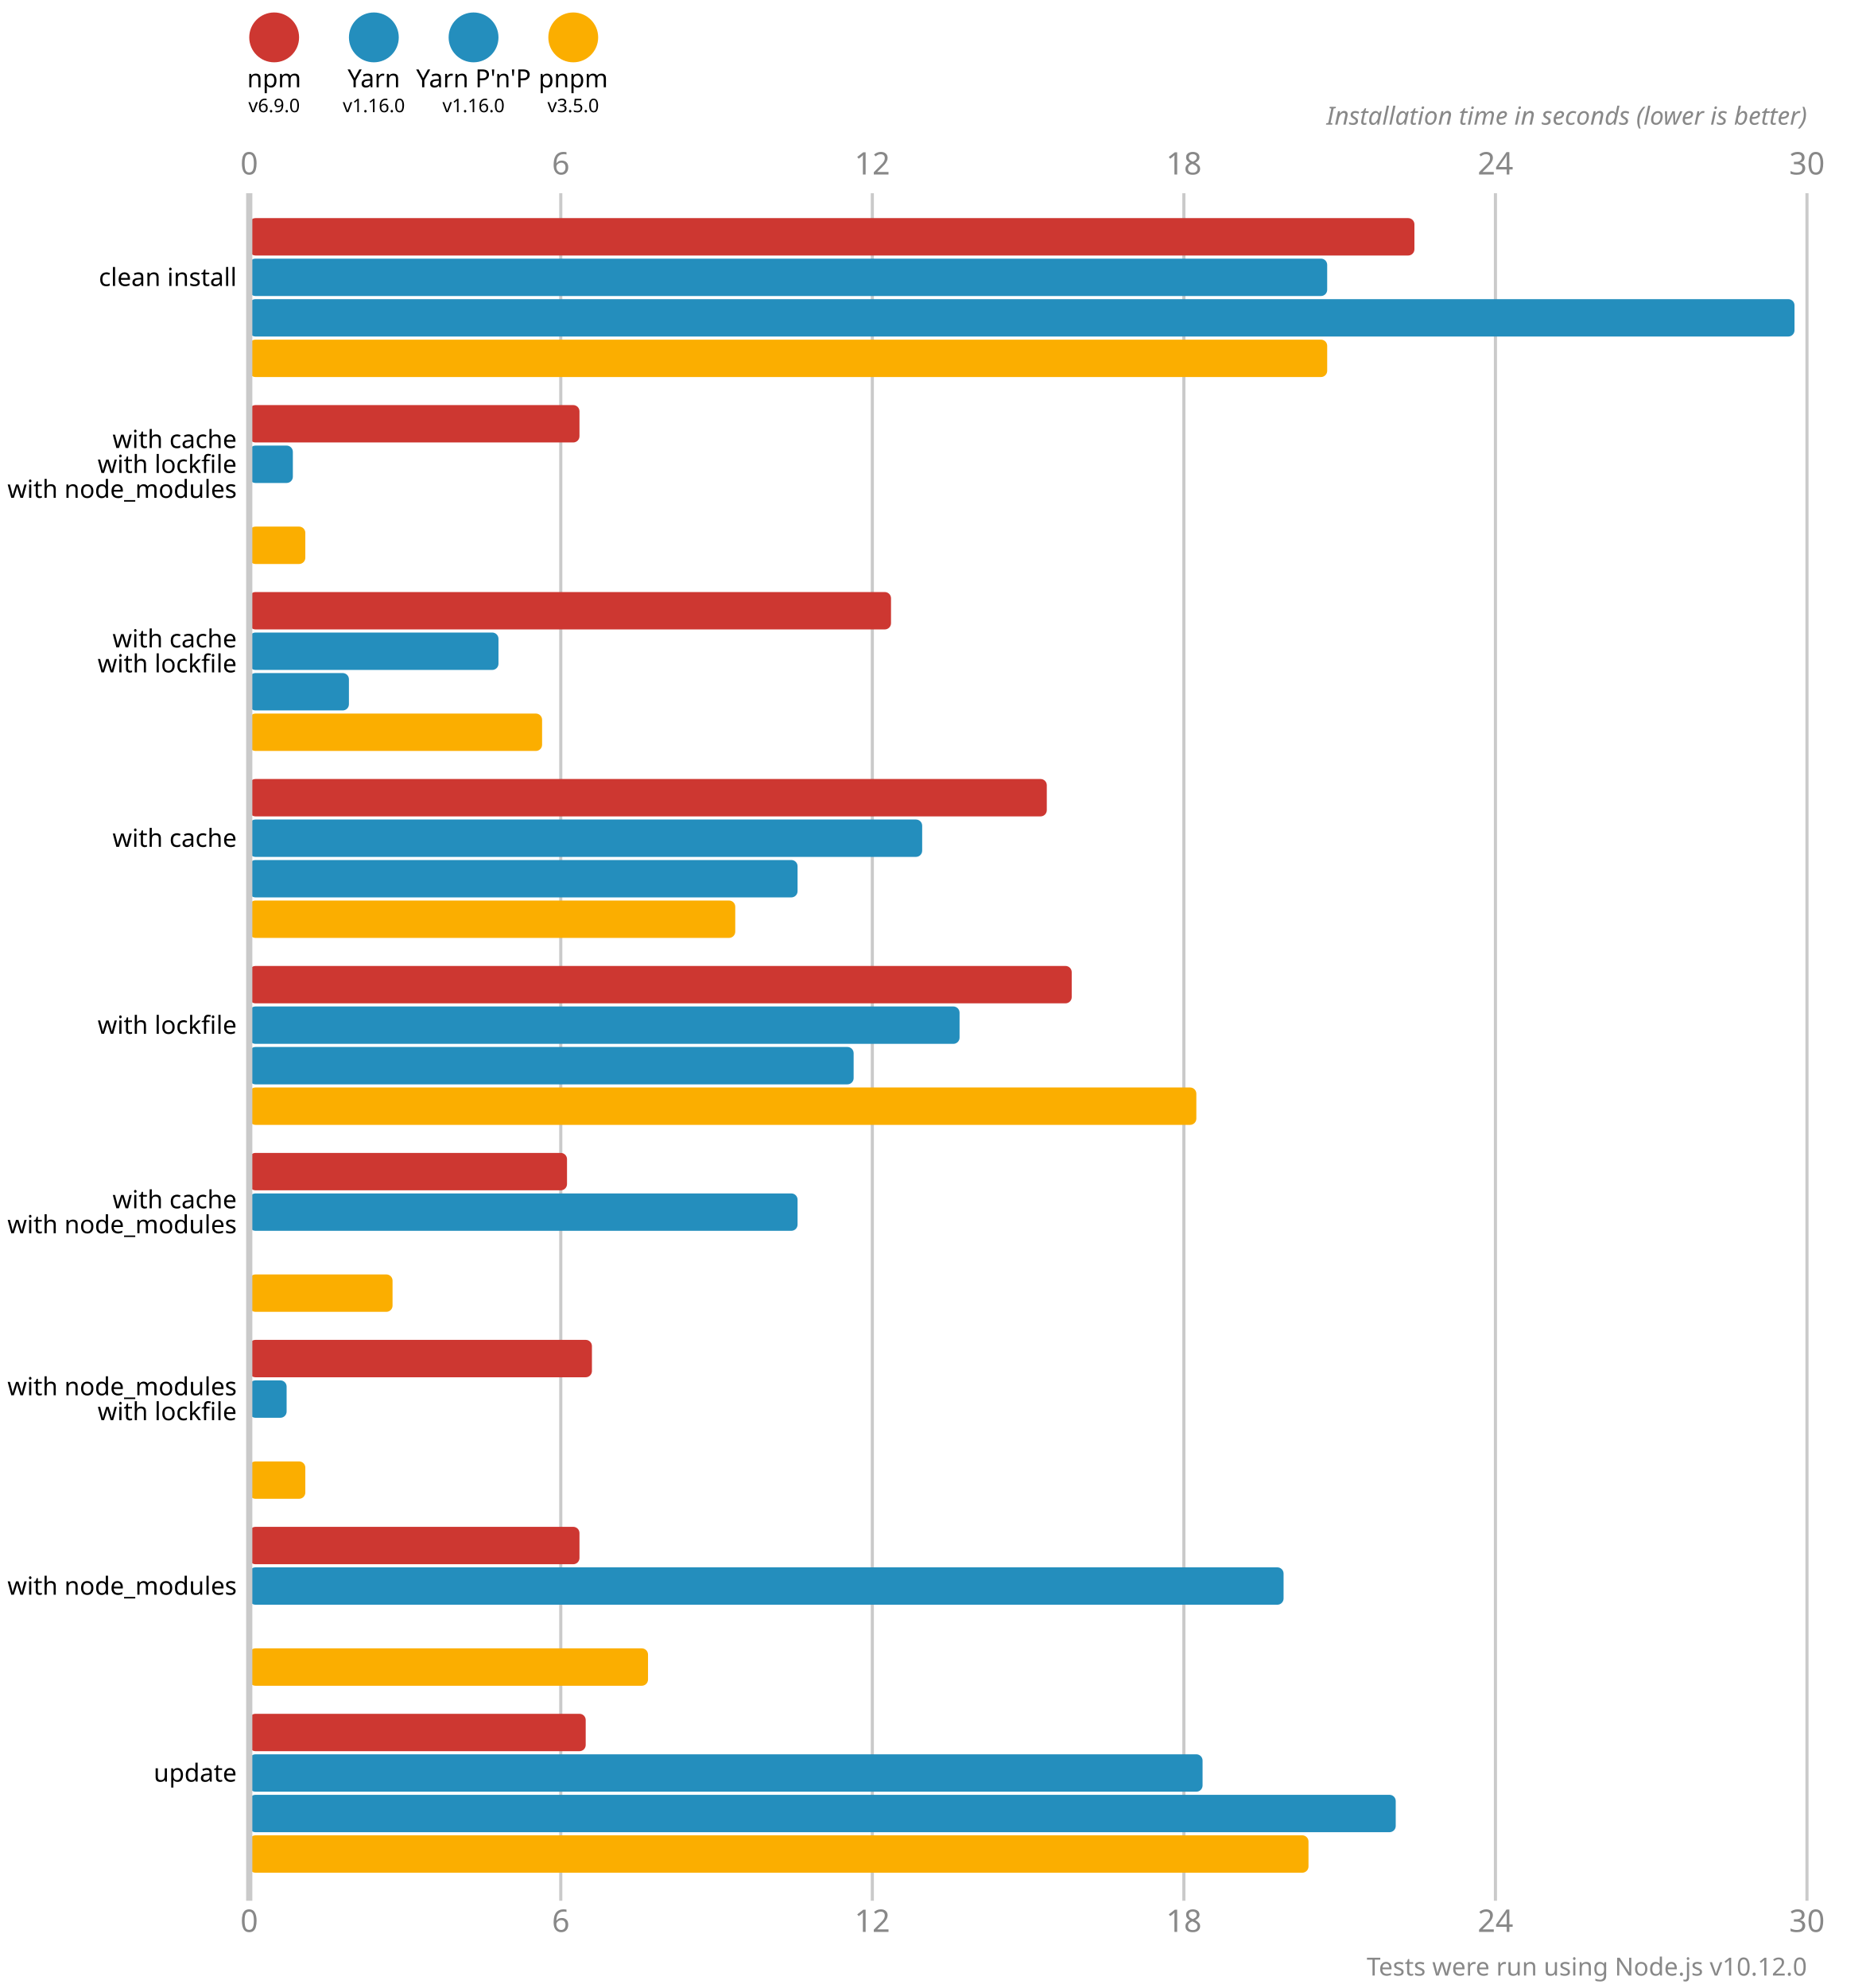
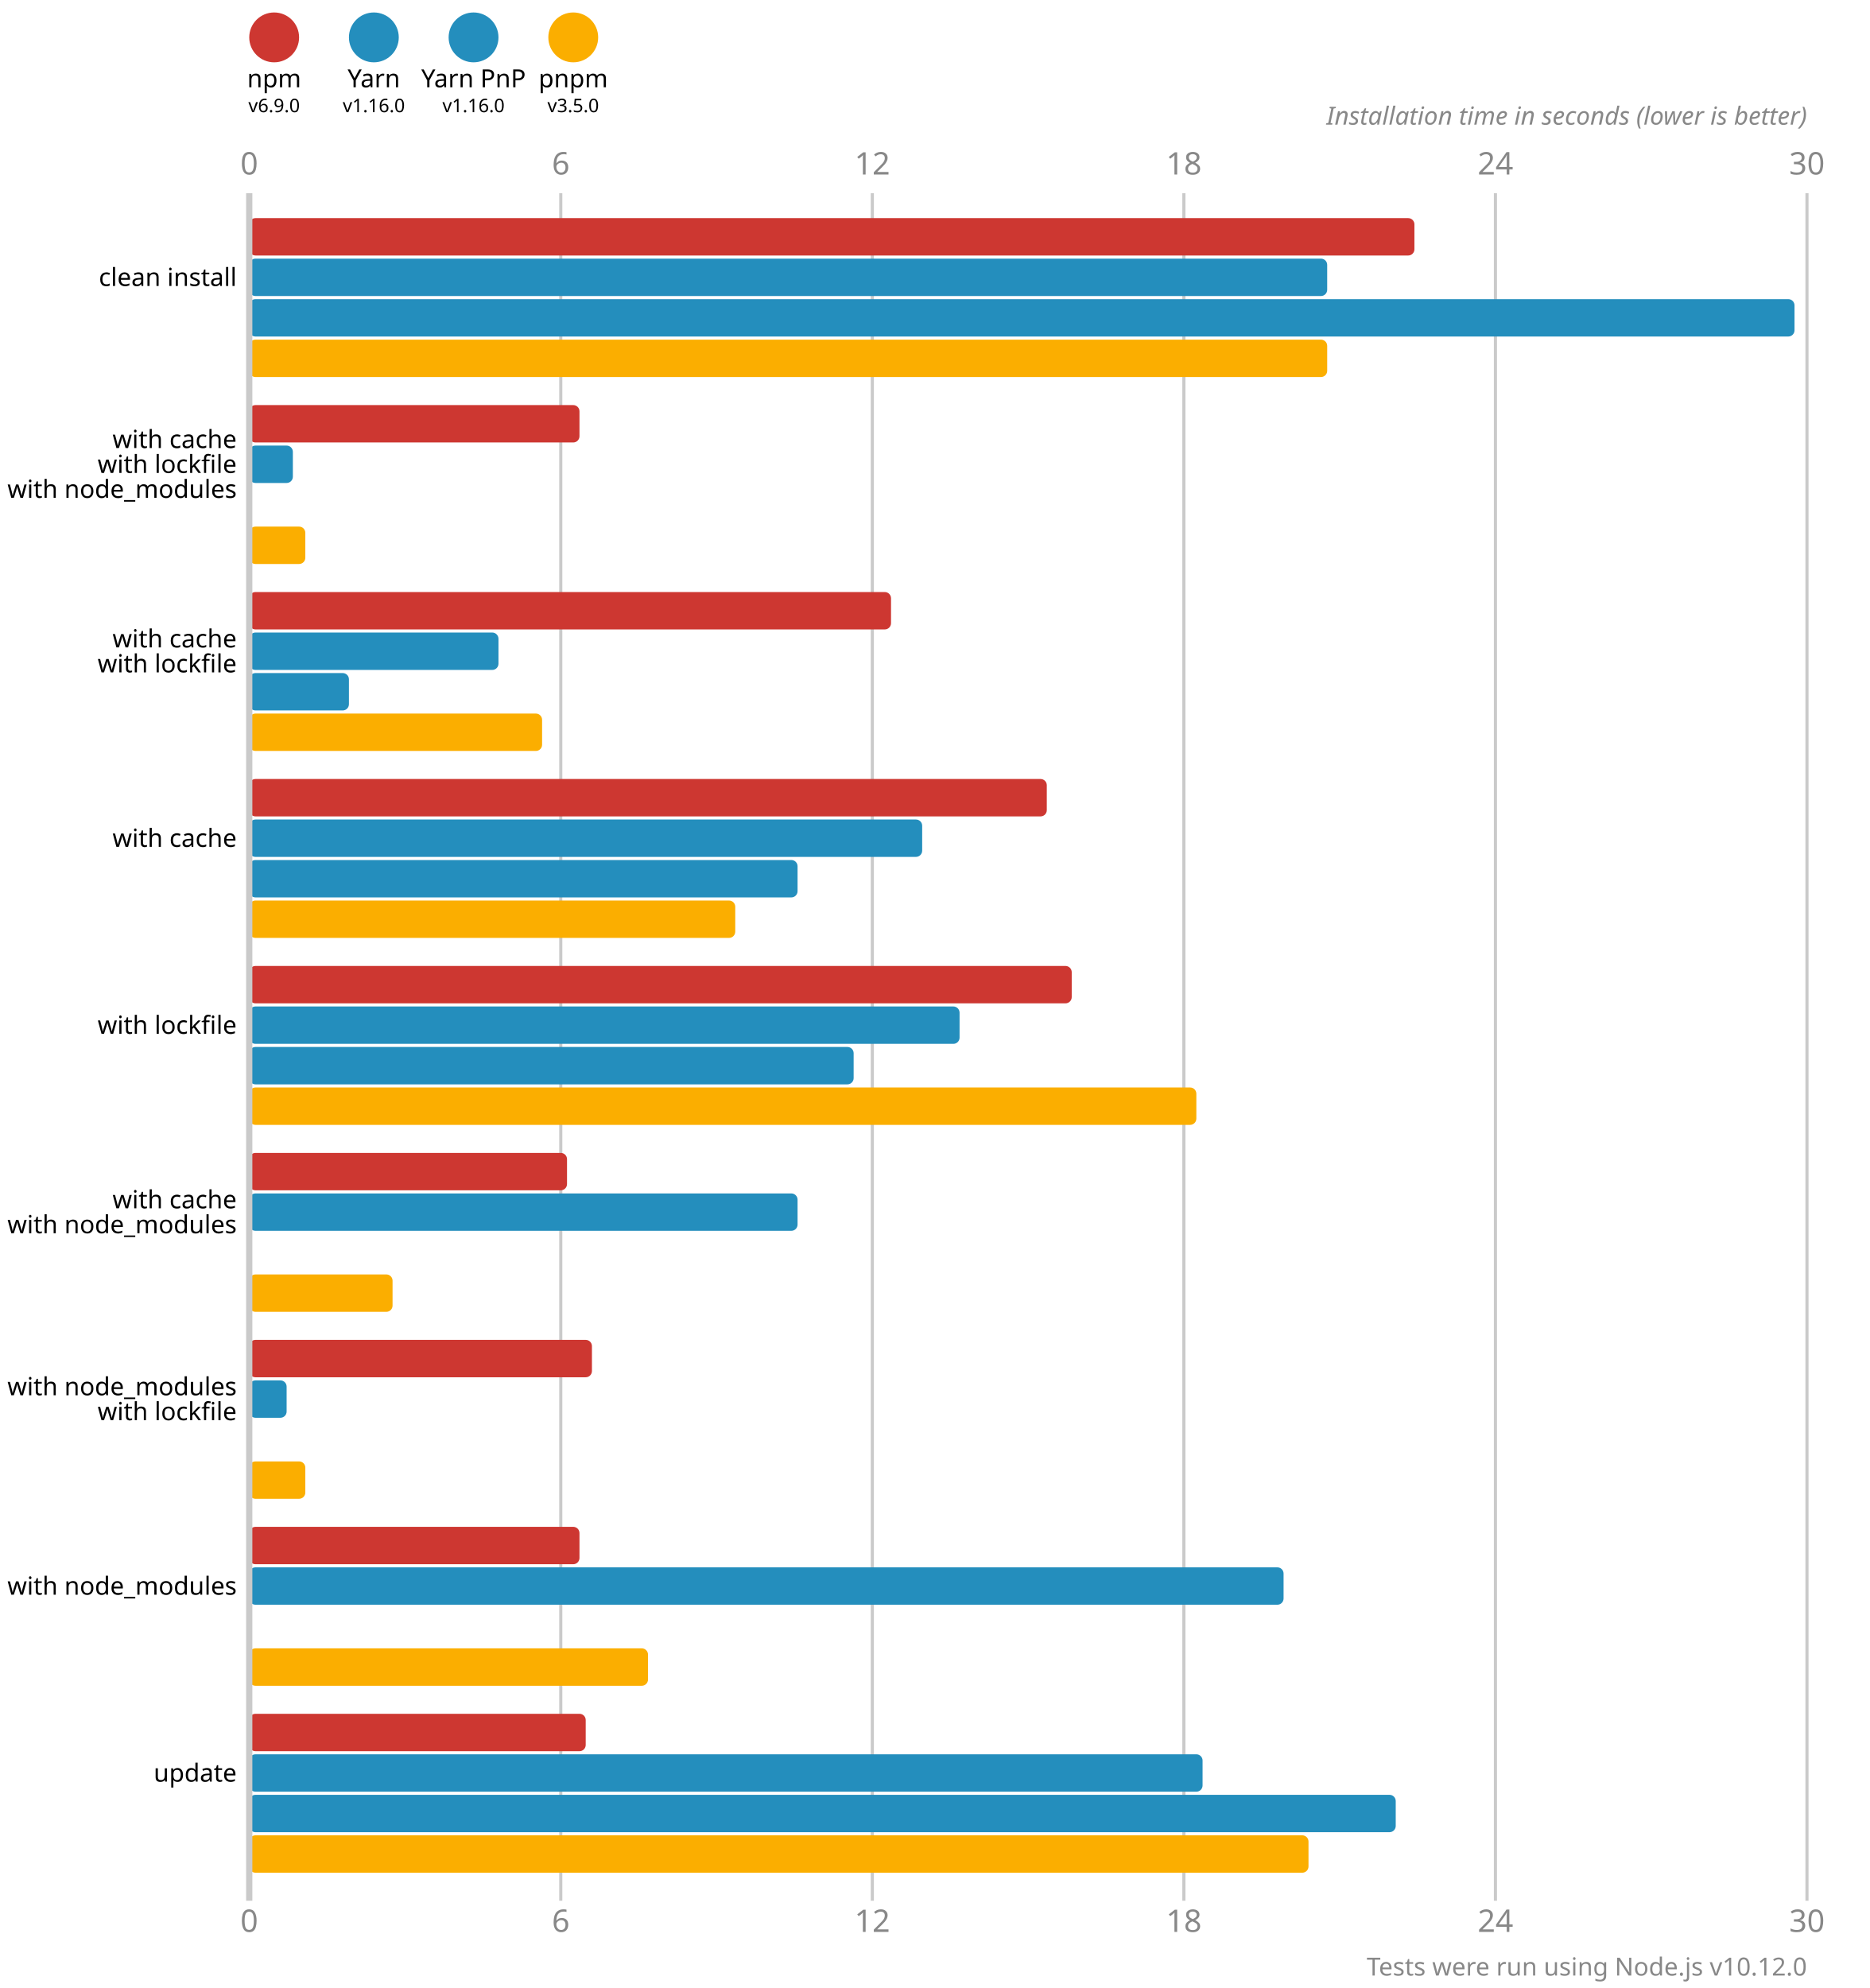
<svg xmlns="http://www.w3.org/2000/svg" version="1.1" viewBox="0 0 300 319">
  <style>
    .font { font-family: sans-serif; }
    .s3 { font-size: 3px; }
    .s4 { font-size: 4px; }
    .s5 { font-size: 5px; }
    .line { stroke: #cacaca; }
    .width { stroke-width: 0.5; }
    .text { fill: #888; }
  </style>
  <circle cx="44" cy="6" r="4" fill="#cd3731" />
  <text x="44" y="14" class="font s4" text-anchor="middle">npm</text>
  <text x="44" y="18" class="font s3" text-anchor="middle">v6.9.0</text>
  <circle cx="60" cy="6" r="4" fill="#248ebd" />
  <text x="60" y="14" class="font s4" text-anchor="middle">Yarn</text>
  <text x="60" y="18" class="font s3" text-anchor="middle">v1.16.0</text>
  <circle cx="76" cy="6" r="4" fill="#248ebd" />
-   <text x="76" y="14" class="font s4" text-anchor="middle">Yarn P'n'P</text>
+   <text x="76" y="14" class="font s4" text-anchor="middle">Yarn PnP</text>
  <text x="76" y="18" class="font s3" text-anchor="middle">v1.16.0</text>
  <circle cx="92" cy="6" r="4" fill="#fbae00" />
  <text x="92" y="14" class="font s4" text-anchor="middle">pnpm</text>
  <text x="92" y="18" class="font s3" text-anchor="middle">v3.5.0</text>
  <text x="40" y="28" class="font s5 text" text-anchor="middle">0</text>
  <text x="40" y="310" class="font s5 text" text-anchor="middle">0</text>
  <line x1="90" y1="31" x2="90" y2="305" class="line width" />
  <text x="90" y="28" class="font s5 text" text-anchor="middle">6</text>
  <text x="90" y="310" class="font s5 text" text-anchor="middle">6</text>
  <line x1="140" y1="31" x2="140" y2="305" class="line width" />
  <text x="140" y="28" class="font s5 text" text-anchor="middle">12</text>
  <text x="140" y="310" class="font s5 text" text-anchor="middle">12</text>
  <line x1="190" y1="31" x2="190" y2="305" class="line width" />
  <text x="190" y="28" class="font s5 text" text-anchor="middle">18</text>
  <text x="190" y="310" class="font s5 text" text-anchor="middle">18</text>
  <line x1="240" y1="31" x2="240" y2="305" class="line width" />
  <text x="240" y="28" class="font s5 text" text-anchor="middle">24</text>
  <text x="240" y="310" class="font s5 text" text-anchor="middle">24</text>
  <line x1="290" y1="31" x2="290" y2="305" class="line width" />
  <text x="290" y="28" class="font s5 text" text-anchor="middle">30</text>
  <text x="290" y="310" class="font s5 text" text-anchor="middle">30</text>
  <text x="290" y="20" class="font s4 text" font-style="italic" text-anchor="end">Installation time in seconds (lower is better)</text>
  <rect x="40" y="35" width="187" height="6" fill="#cd3731" rx="1" ry="1" />
  <rect x="40" y="41.5" width="173" height="6" fill="#248ebd" rx="1" ry="1" />
  <rect x="40" y="48" width="248" height="6" fill="#248ebd" rx="1" ry="1" />
  <rect x="40" y="54.5" width="173" height="6" fill="#fbae00" rx="1" ry="1" />
  <rect x="40" y="65" width="53" height="6" fill="#cd3731" rx="1" ry="1" />
  <rect x="40" y="71.5" width="7" height="6" fill="#248ebd" rx="1" ry="1" />
  <rect x="40" y="78" width="0" height="6" fill="#248ebd" rx="1" ry="1" />
  <rect x="40" y="84.5" width="9" height="6" fill="#fbae00" rx="1" ry="1" />
  <rect x="40" y="95" width="103" height="6" fill="#cd3731" rx="1" ry="1" />
  <rect x="40" y="101.5" width="40" height="6" fill="#248ebd" rx="1" ry="1" />
  <rect x="40" y="108" width="16" height="6" fill="#248ebd" rx="1" ry="1" />
  <rect x="40" y="114.5" width="47" height="6" fill="#fbae00" rx="1" ry="1" />
  <rect x="40" y="125" width="128" height="6" fill="#cd3731" rx="1" ry="1" />
  <rect x="40" y="131.5" width="108" height="6" fill="#248ebd" rx="1" ry="1" />
  <rect x="40" y="138" width="88" height="6" fill="#248ebd" rx="1" ry="1" />
  <rect x="40" y="144.5" width="78" height="6" fill="#fbae00" rx="1" ry="1" />
  <rect x="40" y="155" width="132" height="6" fill="#cd3731" rx="1" ry="1" />
  <rect x="40" y="161.5" width="114" height="6" fill="#248ebd" rx="1" ry="1" />
  <rect x="40" y="168" width="97" height="6" fill="#248ebd" rx="1" ry="1" />
  <rect x="40" y="174.5" width="152" height="6" fill="#fbae00" rx="1" ry="1" />
  <rect x="40" y="185" width="51" height="6" fill="#cd3731" rx="1" ry="1" />
  <rect x="40" y="191.5" width="88" height="6" fill="#248ebd" rx="1" ry="1" />
  <rect x="40" y="198" width="0" height="6" fill="#248ebd" rx="1" ry="1" />
  <rect x="40" y="204.5" width="23" height="6" fill="#fbae00" rx="1" ry="1" />
  <rect x="40" y="215" width="55" height="6" fill="#cd3731" rx="1" ry="1" />
  <rect x="40" y="221.5" width="6" height="6" fill="#248ebd" rx="1" ry="1" />
  <rect x="40" y="228" width="0" height="6" fill="#248ebd" rx="1" ry="1" />
  <rect x="40" y="234.5" width="9" height="6" fill="#fbae00" rx="1" ry="1" />
  <rect x="40" y="245" width="53" height="6" fill="#cd3731" rx="1" ry="1" />
  <rect x="40" y="251.5" width="166" height="6" fill="#248ebd" rx="1" ry="1" />
  <rect x="40" y="258" width="0" height="6" fill="#248ebd" rx="1" ry="1" />
  <rect x="40" y="264.5" width="64" height="6" fill="#fbae00" rx="1" ry="1" />
  <rect x="40" y="275" width="54" height="6" fill="#cd3731" rx="1" ry="1" />
  <rect x="40" y="281.5" width="153" height="6" fill="#248ebd" rx="1" ry="1" />
  <rect x="40" y="288" width="184" height="6" fill="#248ebd" rx="1" ry="1" />
  <rect x="40" y="294.5" width="170" height="6" fill="#fbae00" rx="1" ry="1" />
  <line x1="40" y1="31" x2="40" y2="305" class="line" />
  <text x="38" y="44.5" class="font s4" dominant-baseline="middle" text-anchor="end">clean install</text>
  <text x="38" y="70.5" class="font s4" dominant-baseline="middle" text-anchor="end">with cache</text>
  <text x="38" y="74.5" class="font s4" dominant-baseline="middle" text-anchor="end">with lockfile</text>
  <text x="38" y="78.5" class="font s4" dominant-baseline="middle" text-anchor="end">with node_modules</text>
  <text x="38" y="102.5" class="font s4" dominant-baseline="middle" text-anchor="end">with cache</text>
  <text x="38" y="106.5" class="font s4" dominant-baseline="middle" text-anchor="end">with lockfile</text>
  <text x="38" y="134.5" class="font s4" dominant-baseline="middle" text-anchor="end">with cache</text>
  <text x="38" y="164.5" class="font s4" dominant-baseline="middle" text-anchor="end">with lockfile</text>
  <text x="38" y="192.5" class="font s4" dominant-baseline="middle" text-anchor="end">with cache</text>
  <text x="38" y="196.5" class="font s4" dominant-baseline="middle" text-anchor="end">with node_modules</text>
  <text x="38" y="222.5" class="font s4" dominant-baseline="middle" text-anchor="end">with node_modules</text>
  <text x="38" y="226.5" class="font s4" dominant-baseline="middle" text-anchor="end">with lockfile</text>
  <text x="38" y="254.5" class="font s4" dominant-baseline="middle" text-anchor="end">with node_modules</text>
  <text x="38" y="284.5" class="font s4" dominant-baseline="middle" text-anchor="end">update</text>
  <text x="290" y="317" class="font s4 text" text-anchor="end">Tests were run using Node.js v10.12.0</text>
</svg>
